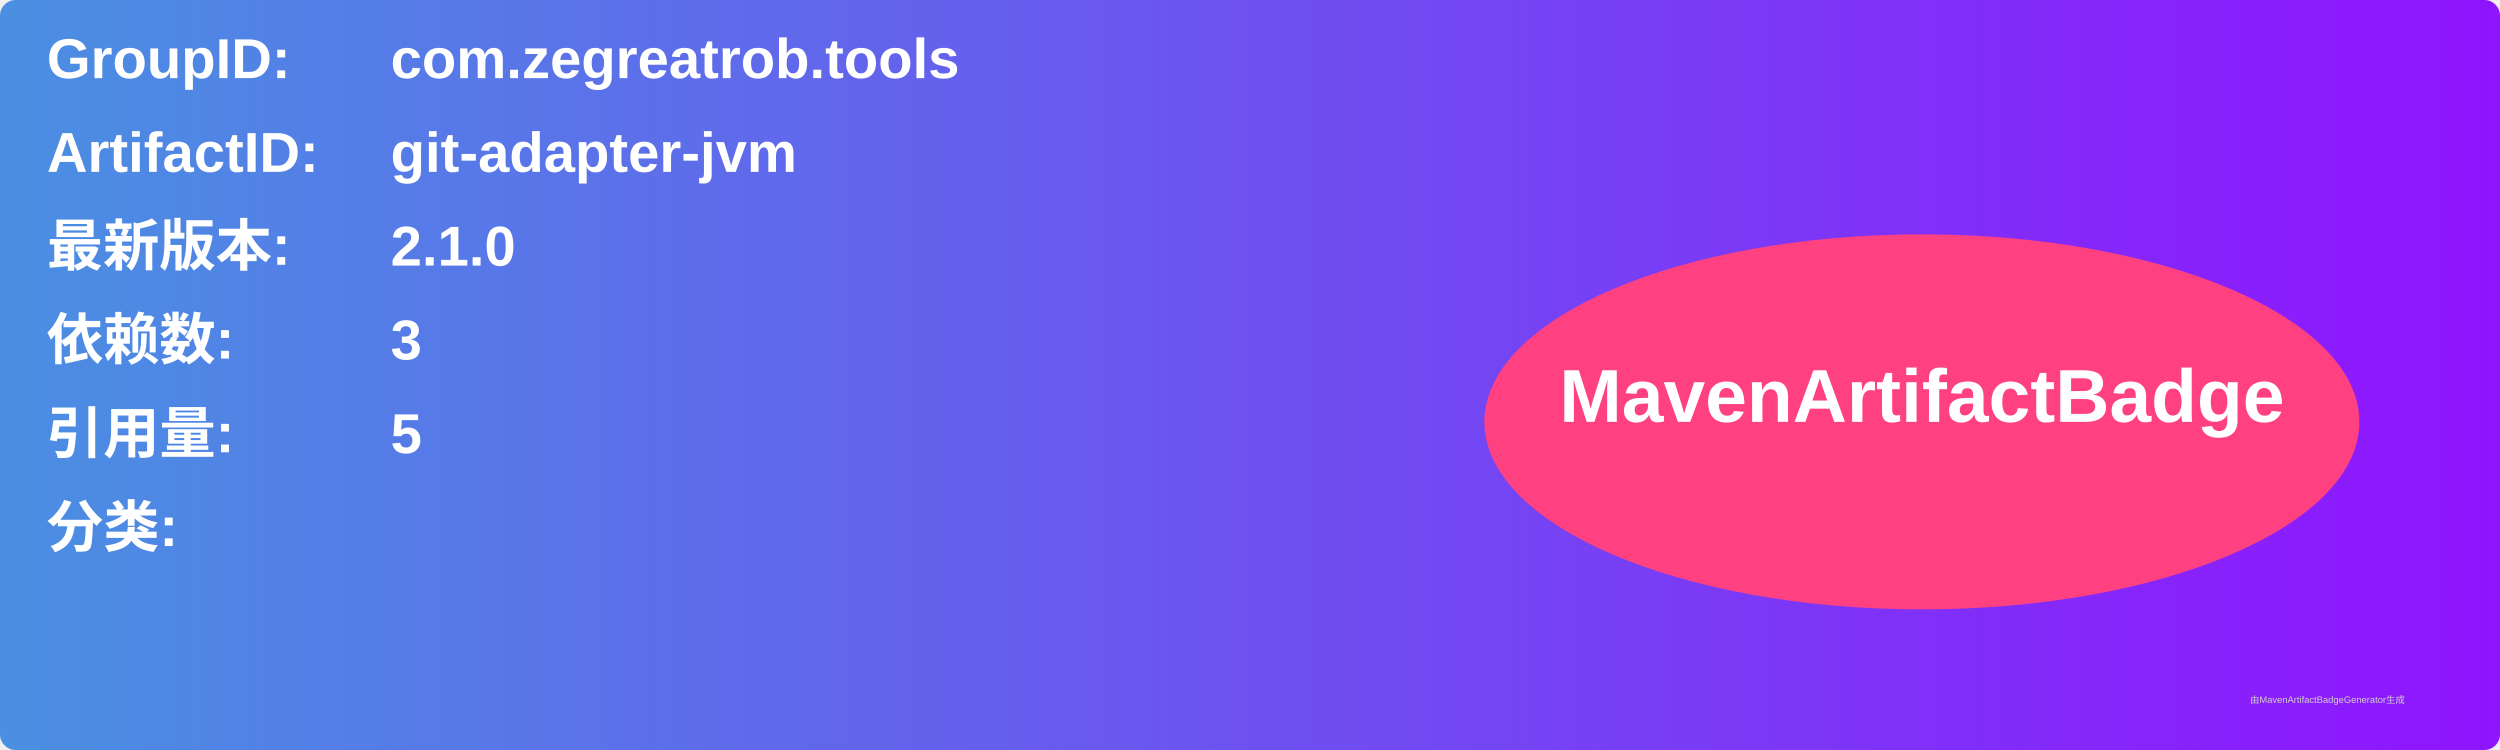
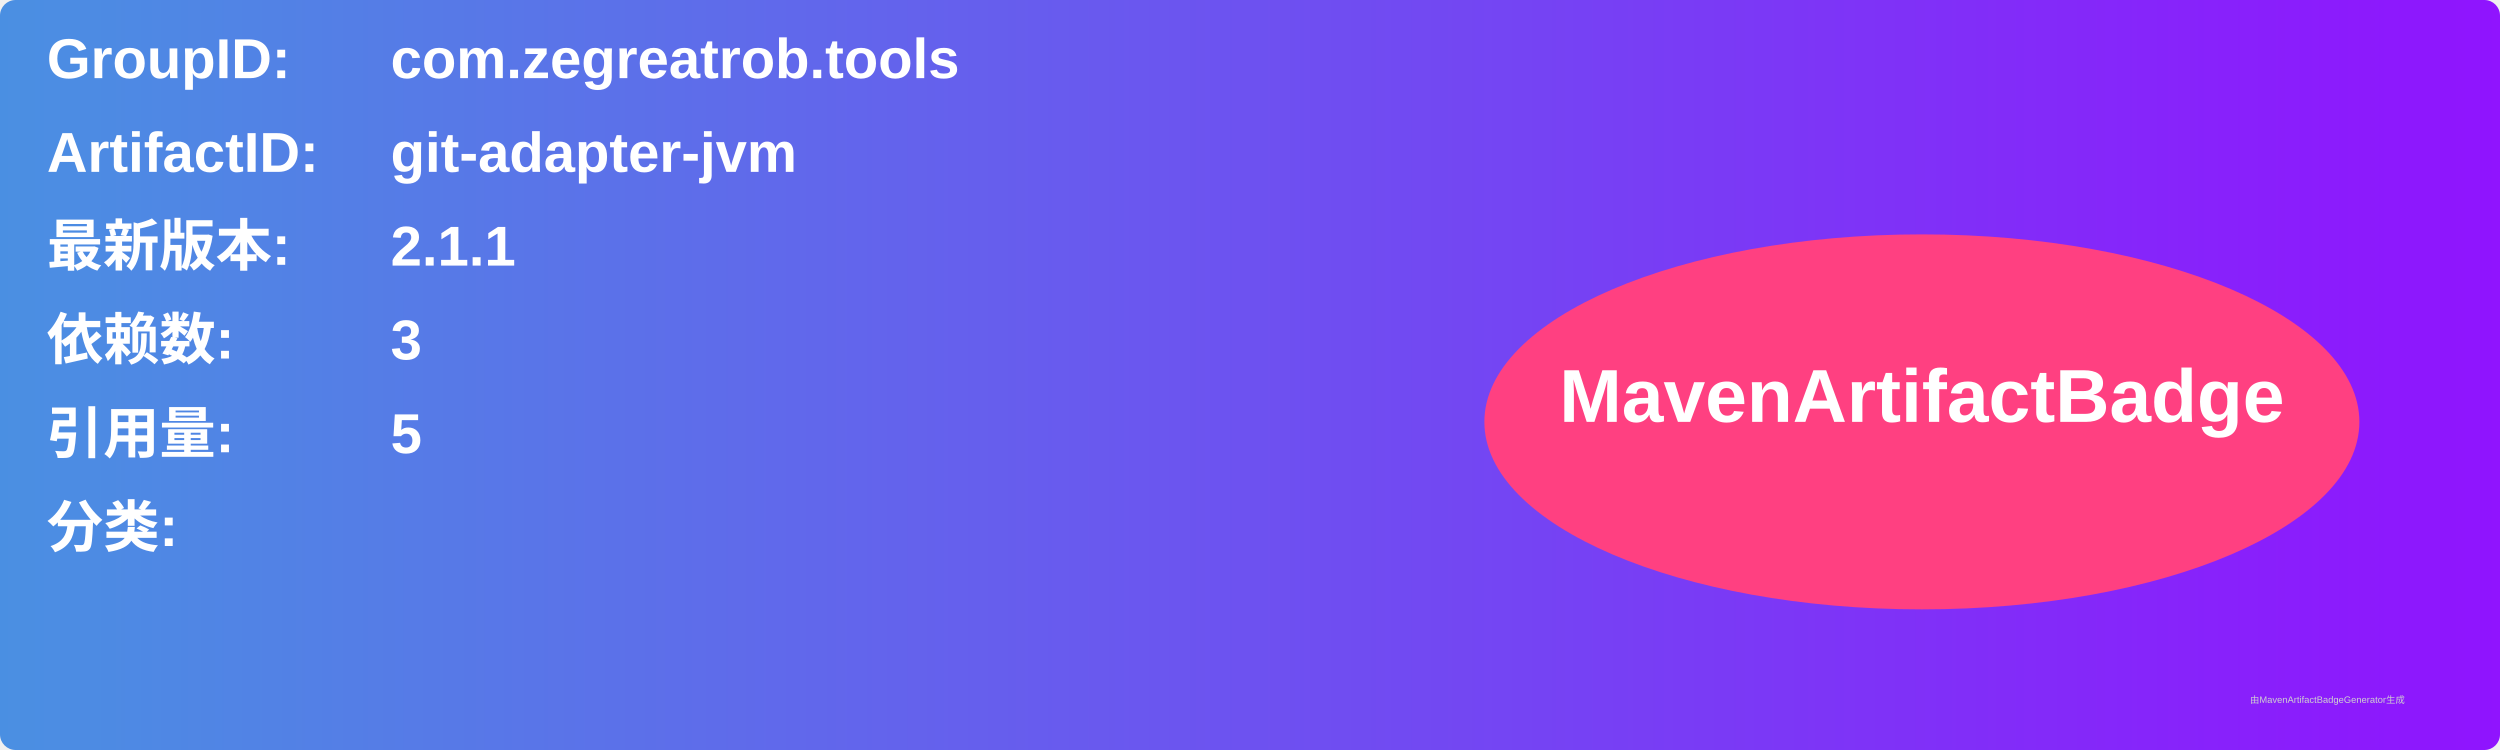
<svg xmlns="http://www.w3.org/2000/svg" width="800" height="240" viewBox="0 0 800 240">
  <linearGradient id="grad" x1="0%" y1="0%" x2="100%" y2="0%">
    <stop offset="0%" stop-color="#4a90e2" />
    <stop offset="100%" stop-color="#9013fe" />
  </linearGradient>
  <rect width="100%" height="100%" rx="5" ry="5" fill="url(#grad)" />
  <g transform="translate(15, 15)">
    <text x="0" y="10" font-family="Arial" font-size="18" fill="white" font-weight="bold" width="260">GroupID:</text>
    <text x="110" y="10" font-family="Arial" font-size="18" fill="white" font-weight="bold" width="460">com.zegreatrob.tools</text>
    <text x="0" y="40" font-family="Arial" font-size="18" fill="white" font-weight="bold" width="260">ArtifactID:</text>
    <text x="110" y="40" font-family="Arial" font-size="18" fill="white" font-weight="bold" width="460">git-adapter-jvm</text>
    <text x="0" y="70" font-family="Arial" font-size="18" fill="white" font-weight="bold">最新版本:</text>
    <text x="110" y="70" font-family="Arial" font-size="18" fill="white" font-weight="bold">
-       <tspan font-weight="bold">2.1.0</tspan>
+       <tspan font-weight="bold">2.1.1</tspan>
    </text>
    <text x="0" y="100" font-family="Arial" font-size="18" fill="white" font-weight="bold">依赖数: </text>
    <text x="110" y="100" font-family="Arial" font-size="18" fill="white">
      <tspan font-weight="bold">3</tspan>
    </text>
    <text x="0" y="130" font-family="Arial" font-size="18" fill="white" font-weight="bold">引用量: </text>
    <text x="110" y="130" font-family="Arial" font-size="18" fill="white">
      <tspan font-weight="bold">5</tspan>
    </text>
    <text x="0" y="160" font-family="Arial" font-size="18" fill="white" font-weight="bold">分类:</text>
    <text x="10" y="190" font-family="Arial" font-size="10" fill="white">
      <tspan font-weight="bold" />
    </text>
    <ellipse cx="600" cy="120" rx="140" ry="60" fill="#ff4081" />
    <text x="600" y="120" text-anchor="middle" font-family="Arial" font-size="24" fill="white" font-weight="bold">MavenArtifactBadge</text>
  </g>
  <text x="720" y="225" font-family="Arial" font-size="3" fill="#d0d0d0">由MavenArtifactBadgeGenerator生成</text>
</svg>
